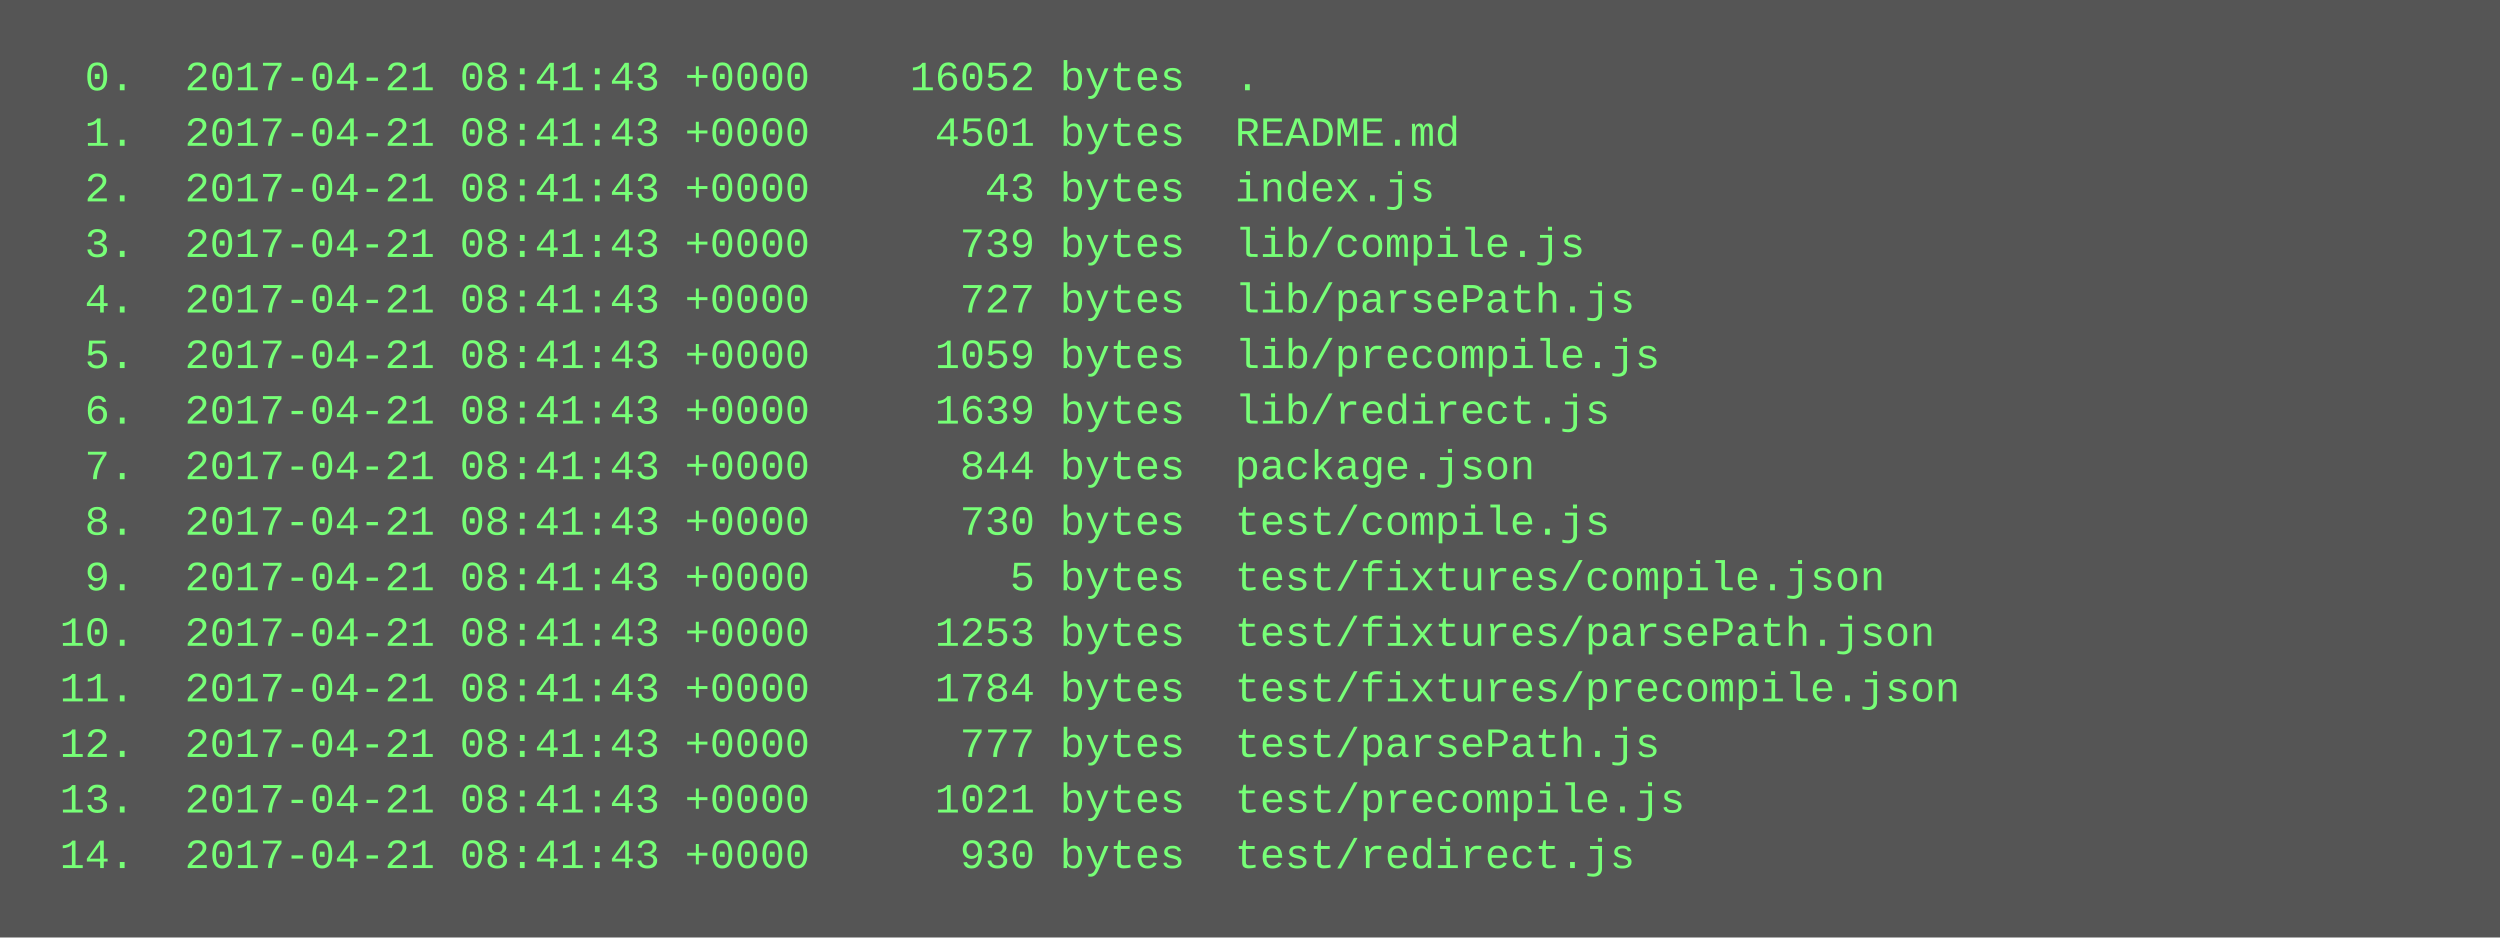
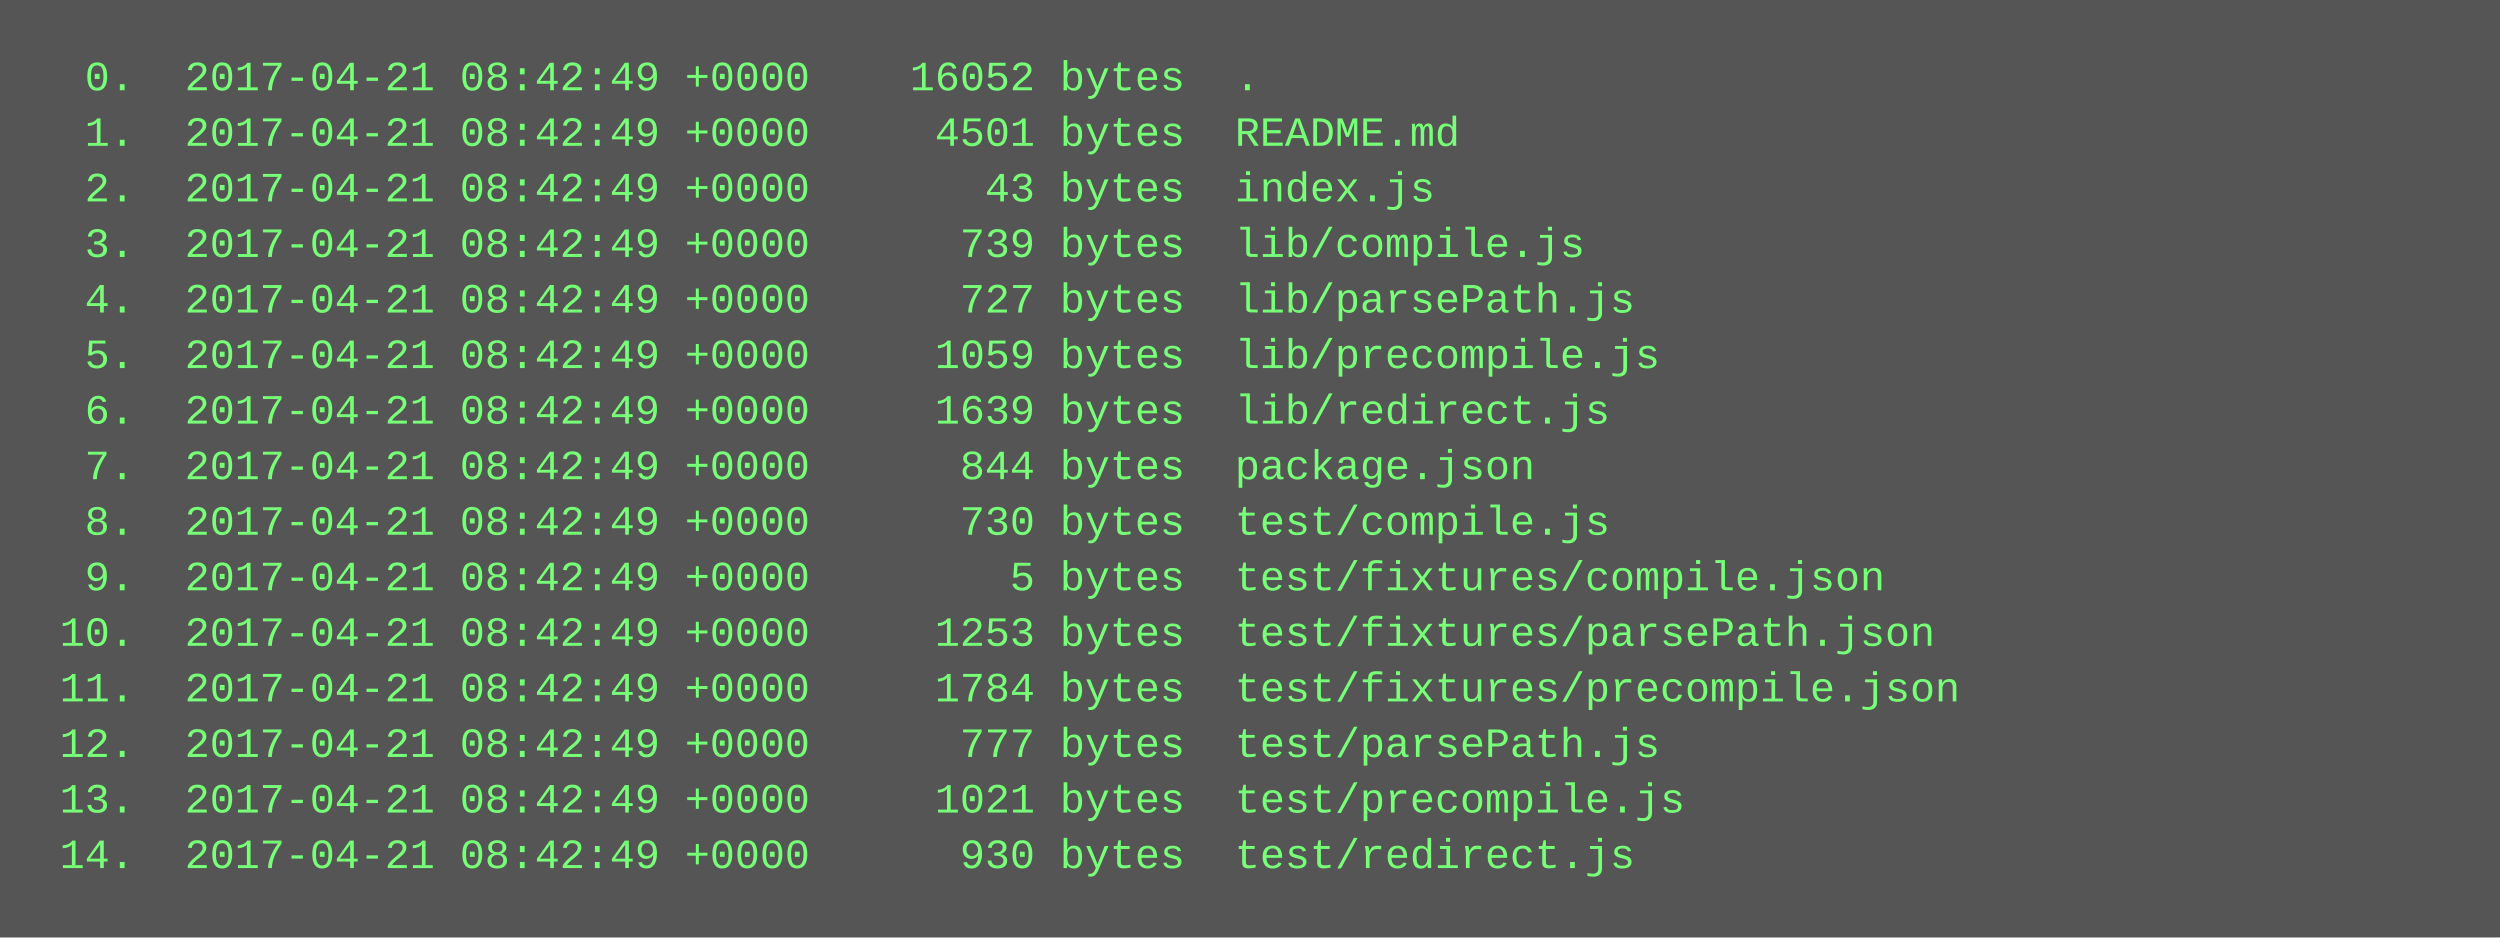
<svg xmlns="http://www.w3.org/2000/svg" height="270" width="720">
  <rect height="270" fill="#555" width="720" />
  <text fill="#7f7" font-family="Courier New" font-size="12" xml:space="preserve">
-     <tspan x="10" y="26">  0.  2017-04-21 08:41:43 +0000    16052 bytes  .</tspan>
-     <tspan x="10" y="42">  1.  2017-04-21 08:41:43 +0000     4501 bytes  README.md</tspan>
-     <tspan x="10" y="58">  2.  2017-04-21 08:41:43 +0000       43 bytes  index.js</tspan>
-     <tspan x="10" y="74">  3.  2017-04-21 08:41:43 +0000      739 bytes  lib/compile.js</tspan>
-     <tspan x="10" y="90">  4.  2017-04-21 08:41:43 +0000      727 bytes  lib/parsePath.js</tspan>
-     <tspan x="10" y="106">  5.  2017-04-21 08:41:43 +0000     1059 bytes  lib/precompile.js</tspan>
-     <tspan x="10" y="122">  6.  2017-04-21 08:41:43 +0000     1639 bytes  lib/redirect.js</tspan>
-     <tspan x="10" y="138">  7.  2017-04-21 08:41:43 +0000      844 bytes  package.json</tspan>
-     <tspan x="10" y="154">  8.  2017-04-21 08:41:43 +0000      730 bytes  test/compile.js</tspan>
-     <tspan x="10" y="170">  9.  2017-04-21 08:41:43 +0000        5 bytes  test/fixtures/compile.json</tspan>
-     <tspan x="10" y="186"> 10.  2017-04-21 08:41:43 +0000     1253 bytes  test/fixtures/parsePath.json</tspan>
-     <tspan x="10" y="202"> 11.  2017-04-21 08:41:43 +0000     1784 bytes  test/fixtures/precompile.json</tspan>
-     <tspan x="10" y="218"> 12.  2017-04-21 08:41:43 +0000      777 bytes  test/parsePath.js</tspan>
-     <tspan x="10" y="234"> 13.  2017-04-21 08:41:43 +0000     1021 bytes  test/precompile.js</tspan>
-     <tspan x="10" y="250"> 14.  2017-04-21 08:41:43 +0000      930 bytes  test/redirect.js</tspan>
+     <tspan x="10" y="26">  0.  2017-04-21 08:42:49 +0000    16052 bytes  .</tspan>
+     <tspan x="10" y="42">  1.  2017-04-21 08:42:49 +0000     4501 bytes  README.md</tspan>
+     <tspan x="10" y="58">  2.  2017-04-21 08:42:49 +0000       43 bytes  index.js</tspan>
+     <tspan x="10" y="74">  3.  2017-04-21 08:42:49 +0000      739 bytes  lib/compile.js</tspan>
+     <tspan x="10" y="90">  4.  2017-04-21 08:42:49 +0000      727 bytes  lib/parsePath.js</tspan>
+     <tspan x="10" y="106">  5.  2017-04-21 08:42:49 +0000     1059 bytes  lib/precompile.js</tspan>
+     <tspan x="10" y="122">  6.  2017-04-21 08:42:49 +0000     1639 bytes  lib/redirect.js</tspan>
+     <tspan x="10" y="138">  7.  2017-04-21 08:42:49 +0000      844 bytes  package.json</tspan>
+     <tspan x="10" y="154">  8.  2017-04-21 08:42:49 +0000      730 bytes  test/compile.js</tspan>
+     <tspan x="10" y="170">  9.  2017-04-21 08:42:49 +0000        5 bytes  test/fixtures/compile.json</tspan>
+     <tspan x="10" y="186"> 10.  2017-04-21 08:42:49 +0000     1253 bytes  test/fixtures/parsePath.json</tspan>
+     <tspan x="10" y="202"> 11.  2017-04-21 08:42:49 +0000     1784 bytes  test/fixtures/precompile.json</tspan>
+     <tspan x="10" y="218"> 12.  2017-04-21 08:42:49 +0000      777 bytes  test/parsePath.js</tspan>
+     <tspan x="10" y="234"> 13.  2017-04-21 08:42:49 +0000     1021 bytes  test/precompile.js</tspan>
+     <tspan x="10" y="250"> 14.  2017-04-21 08:42:49 +0000      930 bytes  test/redirect.js</tspan>
  </text>
</svg>
